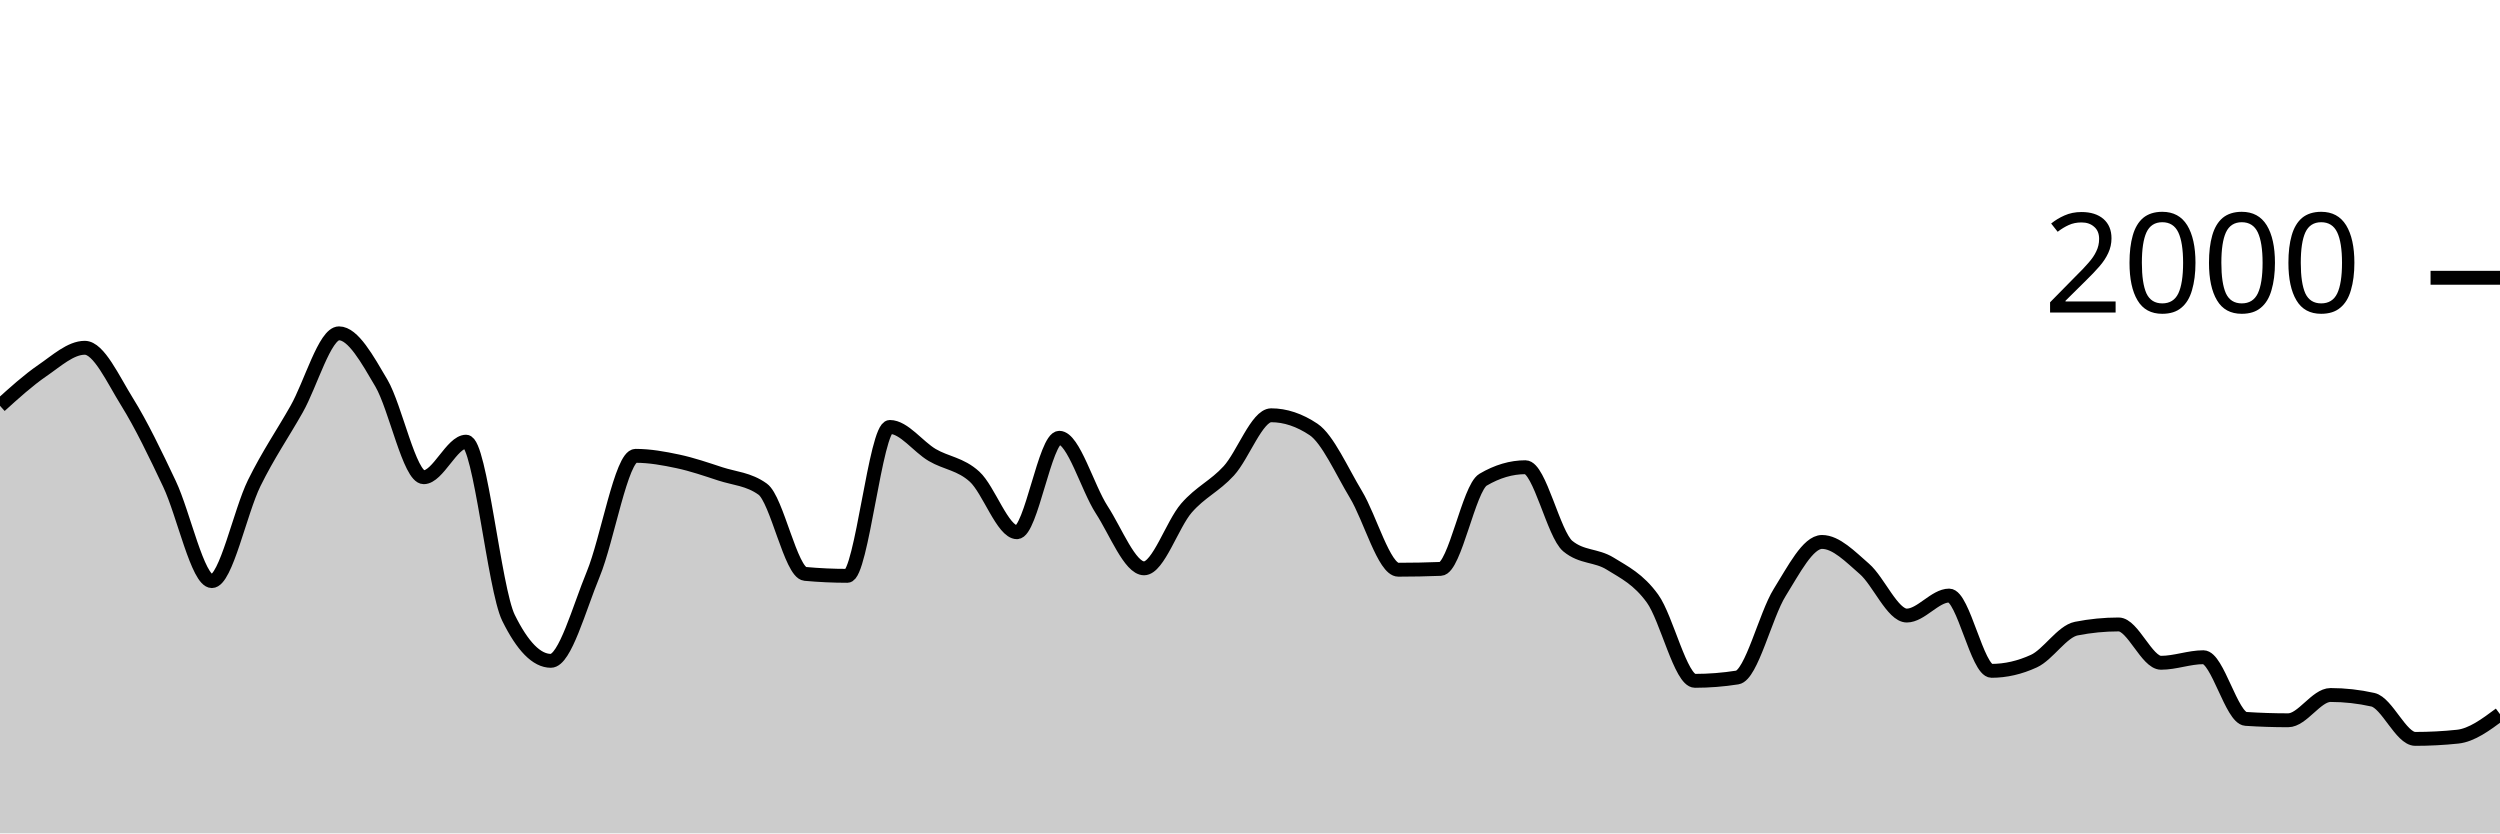
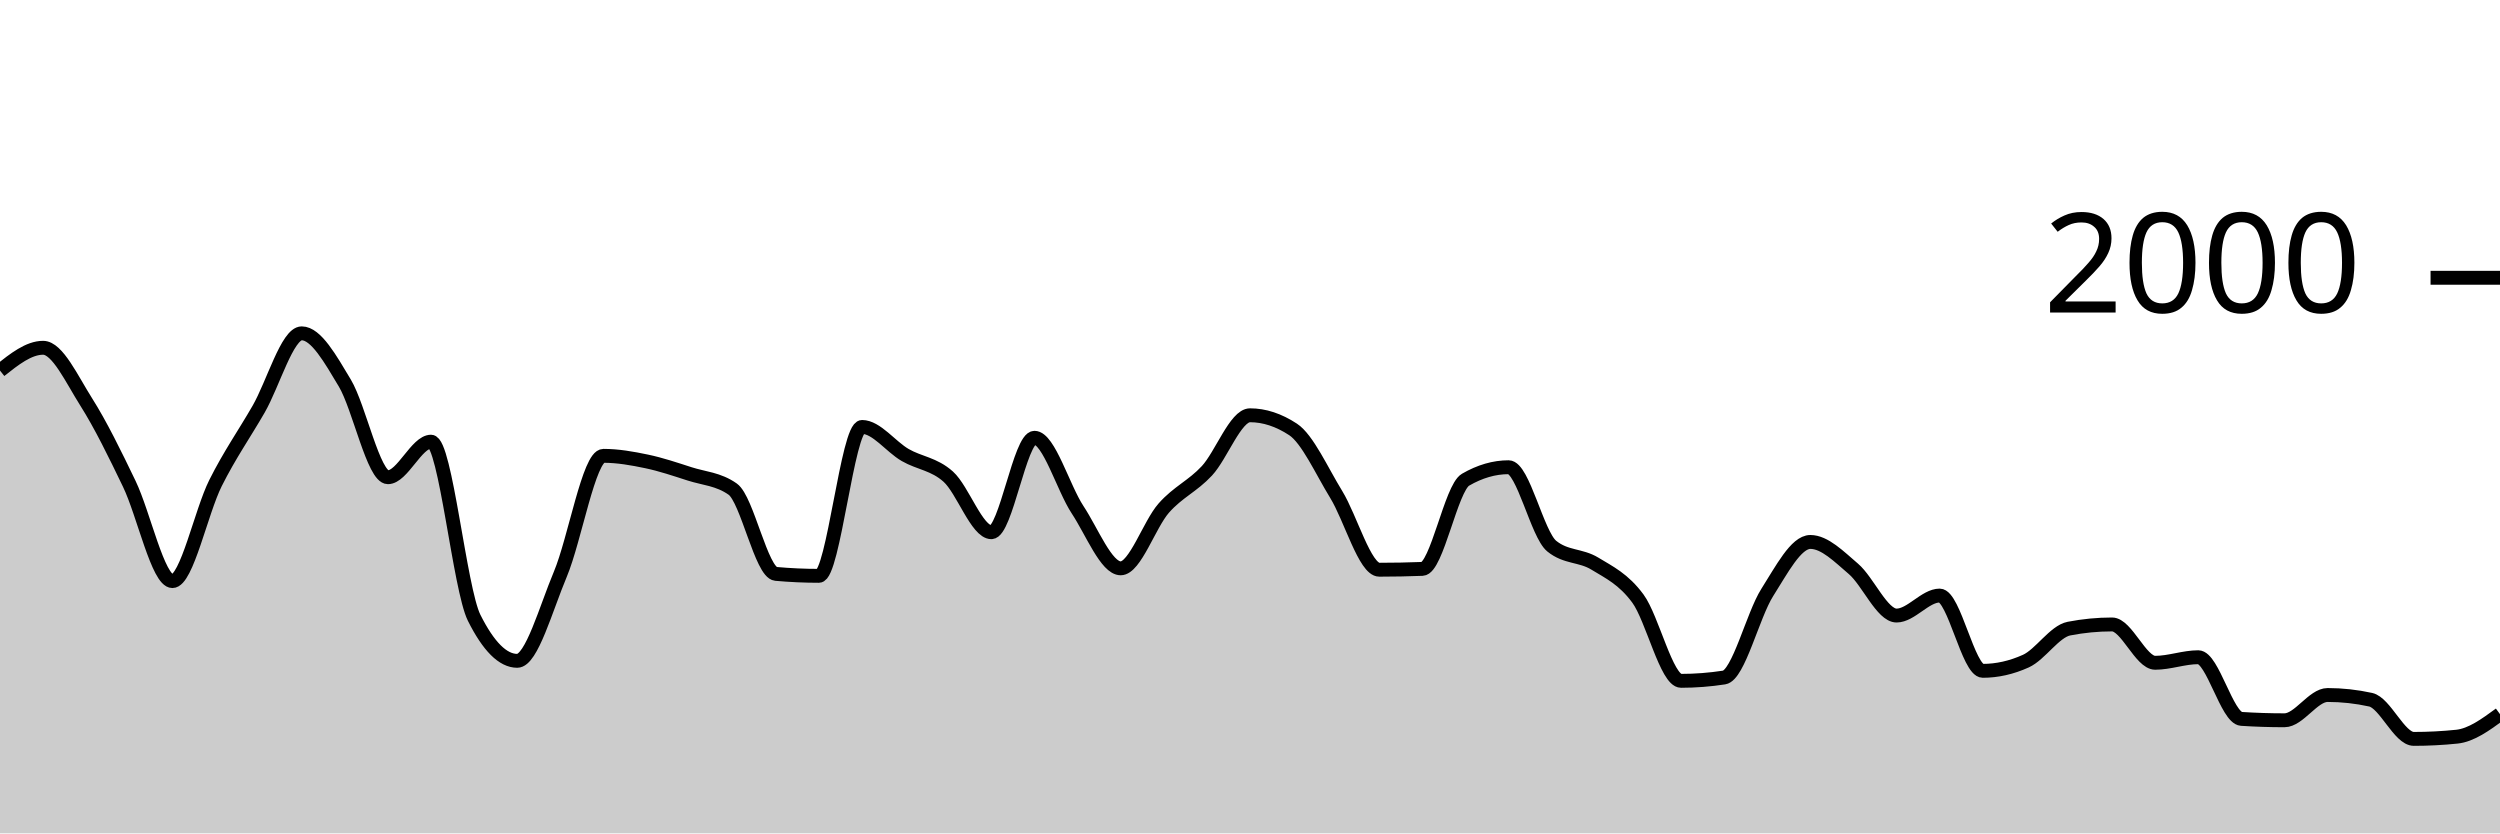
<svg xmlns="http://www.w3.org/2000/svg" viewBox="0 0 180 60">
  <g transform="translate(0,20)">
-     <path class="area" fill="rgba(0, 0, 0, 0.2)" d="M0,9.22C1.017,8.298,2.034,7.377,3.051,6.68C4.068,5.983,5.085,5.04,6.102,5.04C7.119,5.04,8.136,7.307,9.153,8.94C10.169,10.573,11.186,12.69,12.203,14.84C13.22,16.99,14.237,21.84,15.254,21.84C16.271,21.84,17.288,16.843,18.305,14.78C19.322,12.717,20.339,11.257,21.356,9.46C22.373,7.663,23.39,4,24.407,4C25.424,4,26.441,5.853,27.458,7.58C28.475,9.307,29.492,14.36,30.508,14.36C31.525,14.36,32.542,11.8,33.559,11.8C34.576,11.8,35.593,22.413,36.61,24.48C37.627,26.547,38.644,27.58,39.661,27.58C40.678,27.58,41.695,23.8,42.712,21.34C43.729,18.88,44.746,12.82,45.763,12.82C46.78,12.82,47.797,13.003,48.814,13.22C49.831,13.437,50.847,13.787,51.864,14.12C52.881,14.453,53.898,14.487,54.915,15.22C55.932,15.953,56.949,21.227,57.966,21.32C58.983,21.413,60,21.46,61.017,21.46C62.034,21.46,63.051,10.74,64.068,10.74C65.085,10.74,66.102,12.163,67.119,12.76C68.136,13.357,69.153,13.393,70.169,14.32C71.186,15.247,72.203,18.32,73.22,18.32C74.237,18.32,75.254,11.52,76.271,11.52C77.288,11.52,78.305,15.133,79.322,16.7C80.339,18.267,81.356,20.92,82.373,20.92C83.39,20.92,84.407,17.75,85.424,16.58C86.441,15.41,87.458,15.013,88.475,13.9C89.492,12.787,90.508,9.9,91.525,9.9C92.542,9.9,93.559,10.24,94.576,10.92C95.593,11.6,96.61,13.917,97.627,15.6C98.644,17.283,99.661,21.02,100.678,21.02C101.695,21.02,102.712,21,103.729,20.96C104.746,20.92,105.763,15.14,106.78,14.54C107.797,13.94,108.814,13.64,109.831,13.64C110.847,13.64,111.864,18.48,112.881,19.32C113.898,20.16,114.915,19.95,115.932,20.58C116.949,21.21,117.966,21.693,118.983,23.1C120,24.507,121.017,29.02,122.034,29.02C123.051,29.02,124.068,28.94,125.085,28.78C126.102,28.62,127.119,24.287,128.136,22.66C129.153,21.033,130.169,19.02,131.186,19.02C132.203,19.02,133.22,20.077,134.237,20.96C135.254,21.843,136.271,24.32,137.288,24.32C138.305,24.32,139.322,22.88,140.339,22.88C141.356,22.88,142.373,28.3,143.39,28.3C144.407,28.3,145.424,28.067,146.441,27.6C147.458,27.133,148.475,25.46,149.492,25.26C150.508,25.06,151.525,24.96,152.542,24.96C153.559,24.96,154.576,27.72,155.593,27.72C156.61,27.72,157.627,27.32,158.644,27.32C159.661,27.32,160.678,31.693,161.695,31.76C162.712,31.827,163.729,31.86,164.746,31.86C165.763,31.86,166.78,30.04,167.797,30.04C168.814,30.04,169.831,30.153,170.847,30.38C171.864,30.607,172.881,33.2,173.898,33.2C174.915,33.2,175.932,33.147,176.949,33.04C177.966,32.933,178.983,32.177,180,31.42L180,40C178.983,40,177.966,40,176.949,40C175.932,40,174.915,40,173.898,40C172.881,40,171.864,40,170.847,40C169.831,40,168.814,40,167.797,40C166.78,40,165.763,40,164.746,40C163.729,40,162.712,40,161.695,40C160.678,40,159.661,40,158.644,40C157.627,40,156.61,40,155.593,40C154.576,40,153.559,40,152.542,40C151.525,40,150.508,40,149.492,40C148.475,40,147.458,40,146.441,40C145.424,40,144.407,40,143.39,40C142.373,40,141.356,40,140.339,40C139.322,40,138.305,40,137.288,40C136.271,40,135.254,40,134.237,40C133.22,40,132.203,40,131.186,40C130.169,40,129.153,40,128.136,40C127.119,40,126.102,40,125.085,40C124.068,40,123.051,40,122.034,40C121.017,40,120,40,118.983,40C117.966,40,116.949,40,115.932,40C114.915,40,113.898,40,112.881,40C111.864,40,110.847,40,109.831,40C108.814,40,107.797,40,106.78,40C105.763,40,104.746,40,103.729,40C102.712,40,101.695,40,100.678,40C99.661,40,98.644,40,97.627,40C96.61,40,95.593,40,94.576,40C93.559,40,92.542,40,91.525,40C90.508,40,89.492,40,88.475,40C87.458,40,86.441,40,85.424,40C84.407,40,83.39,40,82.373,40C81.356,40,80.339,40,79.322,40C78.305,40,77.288,40,76.271,40C75.254,40,74.237,40,73.22,40C72.203,40,71.186,40,70.169,40C69.153,40,68.136,40,67.119,40C66.102,40,65.085,40,64.068,40C63.051,40,62.034,40,61.017,40C60,40,58.983,40,57.966,40C56.949,40,55.932,40,54.915,40C53.898,40,52.881,40,51.864,40C50.847,40,49.831,40,48.814,40C47.797,40,46.78,40,45.763,40C44.746,40,43.729,40,42.712,40C41.695,40,40.678,40,39.661,40C38.644,40,37.627,40,36.61,40C35.593,40,34.576,40,33.559,40C32.542,40,31.525,40,30.508,40C29.492,40,28.475,40,27.458,40C26.441,40,25.424,40,24.407,40C23.39,40,22.373,40,21.356,40C20.339,40,19.322,40,18.305,40C17.288,40,16.271,40,15.254,40C14.237,40,13.22,40,12.203,40C11.186,40,10.169,40,9.153,40C8.136,40,7.119,40,6.102,40C5.085,40,4.068,40,3.051,40C2.034,40,1.017,40,0,40Z" />
-     <path class="line" stroke="black" fill="none" d="M0,9.22C1.017,8.298,2.034,7.377,3.051,6.68C4.068,5.983,5.085,5.04,6.102,5.04C7.119,5.04,8.136,7.307,9.153,8.94C10.169,10.573,11.186,12.69,12.203,14.84C13.22,16.99,14.237,21.84,15.254,21.84C16.271,21.84,17.288,16.843,18.305,14.78C19.322,12.717,20.339,11.257,21.356,9.46C22.373,7.663,23.39,4,24.407,4C25.424,4,26.441,5.853,27.458,7.58C28.475,9.307,29.492,14.36,30.508,14.36C31.525,14.36,32.542,11.8,33.559,11.8C34.576,11.8,35.593,22.413,36.61,24.48C37.627,26.547,38.644,27.58,39.661,27.58C40.678,27.58,41.695,23.8,42.712,21.34C43.729,18.88,44.746,12.82,45.763,12.82C46.78,12.82,47.797,13.003,48.814,13.22C49.831,13.437,50.847,13.787,51.864,14.12C52.881,14.453,53.898,14.487,54.915,15.22C55.932,15.953,56.949,21.227,57.966,21.32C58.983,21.413,60,21.46,61.017,21.46C62.034,21.46,63.051,10.74,64.068,10.74C65.085,10.74,66.102,12.163,67.119,12.76C68.136,13.357,69.153,13.393,70.169,14.32C71.186,15.247,72.203,18.32,73.22,18.32C74.237,18.32,75.254,11.52,76.271,11.52C77.288,11.52,78.305,15.133,79.322,16.7C80.339,18.267,81.356,20.92,82.373,20.92C83.39,20.92,84.407,17.75,85.424,16.58C86.441,15.41,87.458,15.013,88.475,13.9C89.492,12.787,90.508,9.9,91.525,9.9C92.542,9.9,93.559,10.24,94.576,10.92C95.593,11.6,96.61,13.917,97.627,15.6C98.644,17.283,99.661,21.02,100.678,21.02C101.695,21.02,102.712,21,103.729,20.96C104.746,20.92,105.763,15.14,106.78,14.54C107.797,13.94,108.814,13.64,109.831,13.64C110.847,13.64,111.864,18.48,112.881,19.32C113.898,20.16,114.915,19.95,115.932,20.58C116.949,21.21,117.966,21.693,118.983,23.1C120,24.507,121.017,29.02,122.034,29.02C123.051,29.02,124.068,28.94,125.085,28.78C126.102,28.62,127.119,24.287,128.136,22.66C129.153,21.033,130.169,19.02,131.186,19.02C132.203,19.02,133.22,20.077,134.237,20.96C135.254,21.843,136.271,24.32,137.288,24.32C138.305,24.32,139.322,22.88,140.339,22.88C141.356,22.88,142.373,28.3,143.39,28.3C144.407,28.3,145.424,28.067,146.441,27.6C147.458,27.133,148.475,25.46,149.492,25.26C150.508,25.06,151.525,24.96,152.542,24.96C153.559,24.96,154.576,27.72,155.593,27.72C156.61,27.72,157.627,27.32,158.644,27.32C159.661,27.32,160.678,31.693,161.695,31.76C162.712,31.827,163.729,31.86,164.746,31.86C165.763,31.86,166.78,30.04,167.797,30.04C168.814,30.04,169.831,30.153,170.847,30.38C171.864,30.607,172.881,33.2,173.898,33.2C174.915,33.2,175.932,33.147,176.949,33.04C177.966,32.933,178.983,32.177,180,31.42" />
+     <path class="area" fill="rgba(0, 0, 0, 0.2)" d="M0,6.68C1.034,5.86,2.069,5.04,3.103,5.04C4.138,5.04,5.172,7.307,6.207,8.94C7.241,10.573,8.276,12.69,9.31,14.84C10.345,16.99,11.379,21.84,12.414,21.84C13.448,21.84,14.483,16.843,15.517,14.78C16.552,12.717,17.586,11.257,18.621,9.46C19.655,7.663,20.69,4,21.724,4C22.759,4,23.793,5.853,24.828,7.58C25.862,9.307,26.897,14.36,27.931,14.36C28.966,14.36,30,11.8,31.034,11.8C32.069,11.8,33.103,22.413,34.138,24.48C35.172,26.547,36.207,27.58,37.241,27.58C38.276,27.58,39.31,23.8,40.345,21.34C41.379,18.88,42.414,12.82,43.448,12.82C44.483,12.82,45.517,13.003,46.552,13.22C47.586,13.437,48.621,13.787,49.655,14.12C50.69,14.453,51.724,14.487,52.759,15.22C53.793,15.953,54.828,21.227,55.862,21.32C56.897,21.413,57.931,21.46,58.966,21.46C60,21.46,61.034,10.74,62.069,10.74C63.103,10.74,64.138,12.163,65.172,12.76C66.207,13.357,67.241,13.393,68.276,14.32C69.31,15.247,70.345,18.32,71.379,18.32C72.414,18.32,73.448,11.52,74.483,11.52C75.517,11.52,76.552,15.133,77.586,16.7C78.621,18.267,79.655,20.92,80.69,20.92C81.724,20.92,82.759,17.75,83.793,16.58C84.828,15.41,85.862,15.013,86.897,13.9C87.931,12.787,88.966,9.9,90,9.9C91.034,9.9,92.069,10.24,93.103,10.92C94.138,11.6,95.172,13.917,96.207,15.6C97.241,17.283,98.276,21.02,99.31,21.02C100.345,21.02,101.379,21,102.414,20.96C103.448,20.92,104.483,15.14,105.517,14.54C106.552,13.94,107.586,13.64,108.621,13.64C109.655,13.64,110.69,18.48,111.724,19.32C112.759,20.16,113.793,19.95,114.828,20.58C115.862,21.21,116.897,21.693,117.931,23.1C118.966,24.507,120,29.02,121.034,29.02C122.069,29.02,123.103,28.94,124.138,28.78C125.172,28.62,126.207,24.287,127.241,22.66C128.276,21.033,129.31,19.02,130.345,19.02C131.379,19.02,132.414,20.077,133.448,20.96C134.483,21.843,135.517,24.32,136.552,24.32C137.586,24.32,138.621,22.88,139.655,22.88C140.69,22.88,141.724,28.3,142.759,28.3C143.793,28.3,144.828,28.067,145.862,27.6C146.897,27.133,147.931,25.46,148.966,25.26C150,25.06,151.034,24.96,152.069,24.96C153.103,24.96,154.138,27.72,155.172,27.72C156.207,27.72,157.241,27.32,158.276,27.32C159.31,27.32,160.345,31.693,161.379,31.76C162.414,31.827,163.448,31.86,164.483,31.86C165.517,31.86,166.552,30.04,167.586,30.04C168.621,30.04,169.655,30.153,170.69,30.38C171.724,30.607,172.759,33.2,173.793,33.2C174.828,33.2,175.862,33.147,176.897,33.04C177.931,32.933,178.966,32.177,180,31.42L180,40C178.966,40,177.931,40,176.897,40C175.862,40,174.828,40,173.793,40C172.759,40,171.724,40,170.69,40C169.655,40,168.621,40,167.586,40C166.552,40,165.517,40,164.483,40C163.448,40,162.414,40,161.379,40C160.345,40,159.31,40,158.276,40C157.241,40,156.207,40,155.172,40C154.138,40,153.103,40,152.069,40C151.034,40,150,40,148.966,40C147.931,40,146.897,40,145.862,40C144.828,40,143.793,40,142.759,40C141.724,40,140.69,40,139.655,40C138.621,40,137.586,40,136.552,40C135.517,40,134.483,40,133.448,40C132.414,40,131.379,40,130.345,40C129.31,40,128.276,40,127.241,40C126.207,40,125.172,40,124.138,40C123.103,40,122.069,40,121.034,40C120,40,118.966,40,117.931,40C116.897,40,115.862,40,114.828,40C113.793,40,112.759,40,111.724,40C110.69,40,109.655,40,108.621,40C107.586,40,106.552,40,105.517,40C104.483,40,103.448,40,102.414,40C101.379,40,100.345,40,99.31,40C98.276,40,97.241,40,96.207,40C95.172,40,94.138,40,93.103,40C92.069,40,91.034,40,90,40C88.966,40,87.931,40,86.897,40C85.862,40,84.828,40,83.793,40C82.759,40,81.724,40,80.69,40C79.655,40,78.621,40,77.586,40C76.552,40,75.517,40,74.483,40C73.448,40,72.414,40,71.379,40C70.345,40,69.31,40,68.276,40C67.241,40,66.207,40,65.172,40C64.138,40,63.103,40,62.069,40C61.034,40,60,40,58.966,40C57.931,40,56.897,40,55.862,40C54.828,40,53.793,40,52.759,40C51.724,40,50.69,40,49.655,40C48.621,40,47.586,40,46.552,40C45.517,40,44.483,40,43.448,40C42.414,40,41.379,40,40.345,40C39.31,40,38.276,40,37.241,40C36.207,40,35.172,40,34.138,40C33.103,40,32.069,40,31.034,40C30,40,28.966,40,27.931,40C26.897,40,25.862,40,24.828,40C23.793,40,22.759,40,21.724,40C20.69,40,19.655,40,18.621,40C17.586,40,16.552,40,15.517,40C14.483,40,13.448,40,12.414,40C11.379,40,10.345,40,9.31,40C8.276,40,7.241,40,6.207,40C5.172,40,4.138,40,3.103,40C2.069,40,1.034,40,0,40Z" />
+     <path class="line" stroke="black" fill="none" d="M0,6.68C1.034,5.86,2.069,5.04,3.103,5.04C4.138,5.04,5.172,7.307,6.207,8.94C7.241,10.573,8.276,12.69,9.31,14.84C10.345,16.99,11.379,21.84,12.414,21.84C13.448,21.84,14.483,16.843,15.517,14.78C16.552,12.717,17.586,11.257,18.621,9.46C19.655,7.663,20.69,4,21.724,4C22.759,4,23.793,5.853,24.828,7.58C25.862,9.307,26.897,14.36,27.931,14.36C28.966,14.36,30,11.8,31.034,11.8C32.069,11.8,33.103,22.413,34.138,24.48C35.172,26.547,36.207,27.58,37.241,27.58C38.276,27.58,39.31,23.8,40.345,21.34C41.379,18.88,42.414,12.82,43.448,12.82C44.483,12.82,45.517,13.003,46.552,13.22C47.586,13.437,48.621,13.787,49.655,14.12C50.69,14.453,51.724,14.487,52.759,15.22C53.793,15.953,54.828,21.227,55.862,21.32C56.897,21.413,57.931,21.46,58.966,21.46C60,21.46,61.034,10.74,62.069,10.74C63.103,10.74,64.138,12.163,65.172,12.76C66.207,13.357,67.241,13.393,68.276,14.32C69.31,15.247,70.345,18.32,71.379,18.32C72.414,18.32,73.448,11.52,74.483,11.52C75.517,11.52,76.552,15.133,77.586,16.7C78.621,18.267,79.655,20.92,80.69,20.92C81.724,20.92,82.759,17.75,83.793,16.58C84.828,15.41,85.862,15.013,86.897,13.9C87.931,12.787,88.966,9.9,90,9.9C91.034,9.9,92.069,10.24,93.103,10.92C94.138,11.6,95.172,13.917,96.207,15.6C97.241,17.283,98.276,21.02,99.31,21.02C100.345,21.02,101.379,21,102.414,20.96C103.448,20.92,104.483,15.14,105.517,14.54C106.552,13.94,107.586,13.64,108.621,13.64C109.655,13.64,110.69,18.48,111.724,19.32C112.759,20.16,113.793,19.95,114.828,20.58C115.862,21.21,116.897,21.693,117.931,23.1C118.966,24.507,120,29.02,121.034,29.02C122.069,29.02,123.103,28.94,124.138,28.78C125.172,28.62,126.207,24.287,127.241,22.66C128.276,21.033,129.31,19.02,130.345,19.02C131.379,19.02,132.414,20.077,133.448,20.96C134.483,21.843,135.517,24.32,136.552,24.32C137.586,24.32,138.621,22.88,139.655,22.88C140.69,22.88,141.724,28.3,142.759,28.3C143.793,28.3,144.828,28.067,145.862,27.6C146.897,27.133,147.931,25.46,148.966,25.26C150,25.06,151.034,24.96,152.069,24.96C153.103,24.96,154.138,27.72,155.172,27.72C156.207,27.72,157.241,27.32,158.276,27.32C159.31,27.32,160.345,31.693,161.379,31.76C162.414,31.827,163.448,31.86,164.483,31.86C165.517,31.86,166.552,30.04,167.586,30.04C168.621,30.04,169.655,30.153,170.69,30.38C171.724,30.607,172.759,33.2,173.793,33.2C174.828,33.2,175.862,33.147,176.897,33.04C177.931,32.933,178.966,32.177,180,31.42" />
    <path class="axis-ceiling" stroke-width="1" stroke="black" fill="none" d="M175,0L180,0" />
    <text class="axis-ceiling-label" font-family="sans-serif" text-anchor="end" font-size="10px" x="170" y="2.5">2000</text>
  </g>
</svg>
